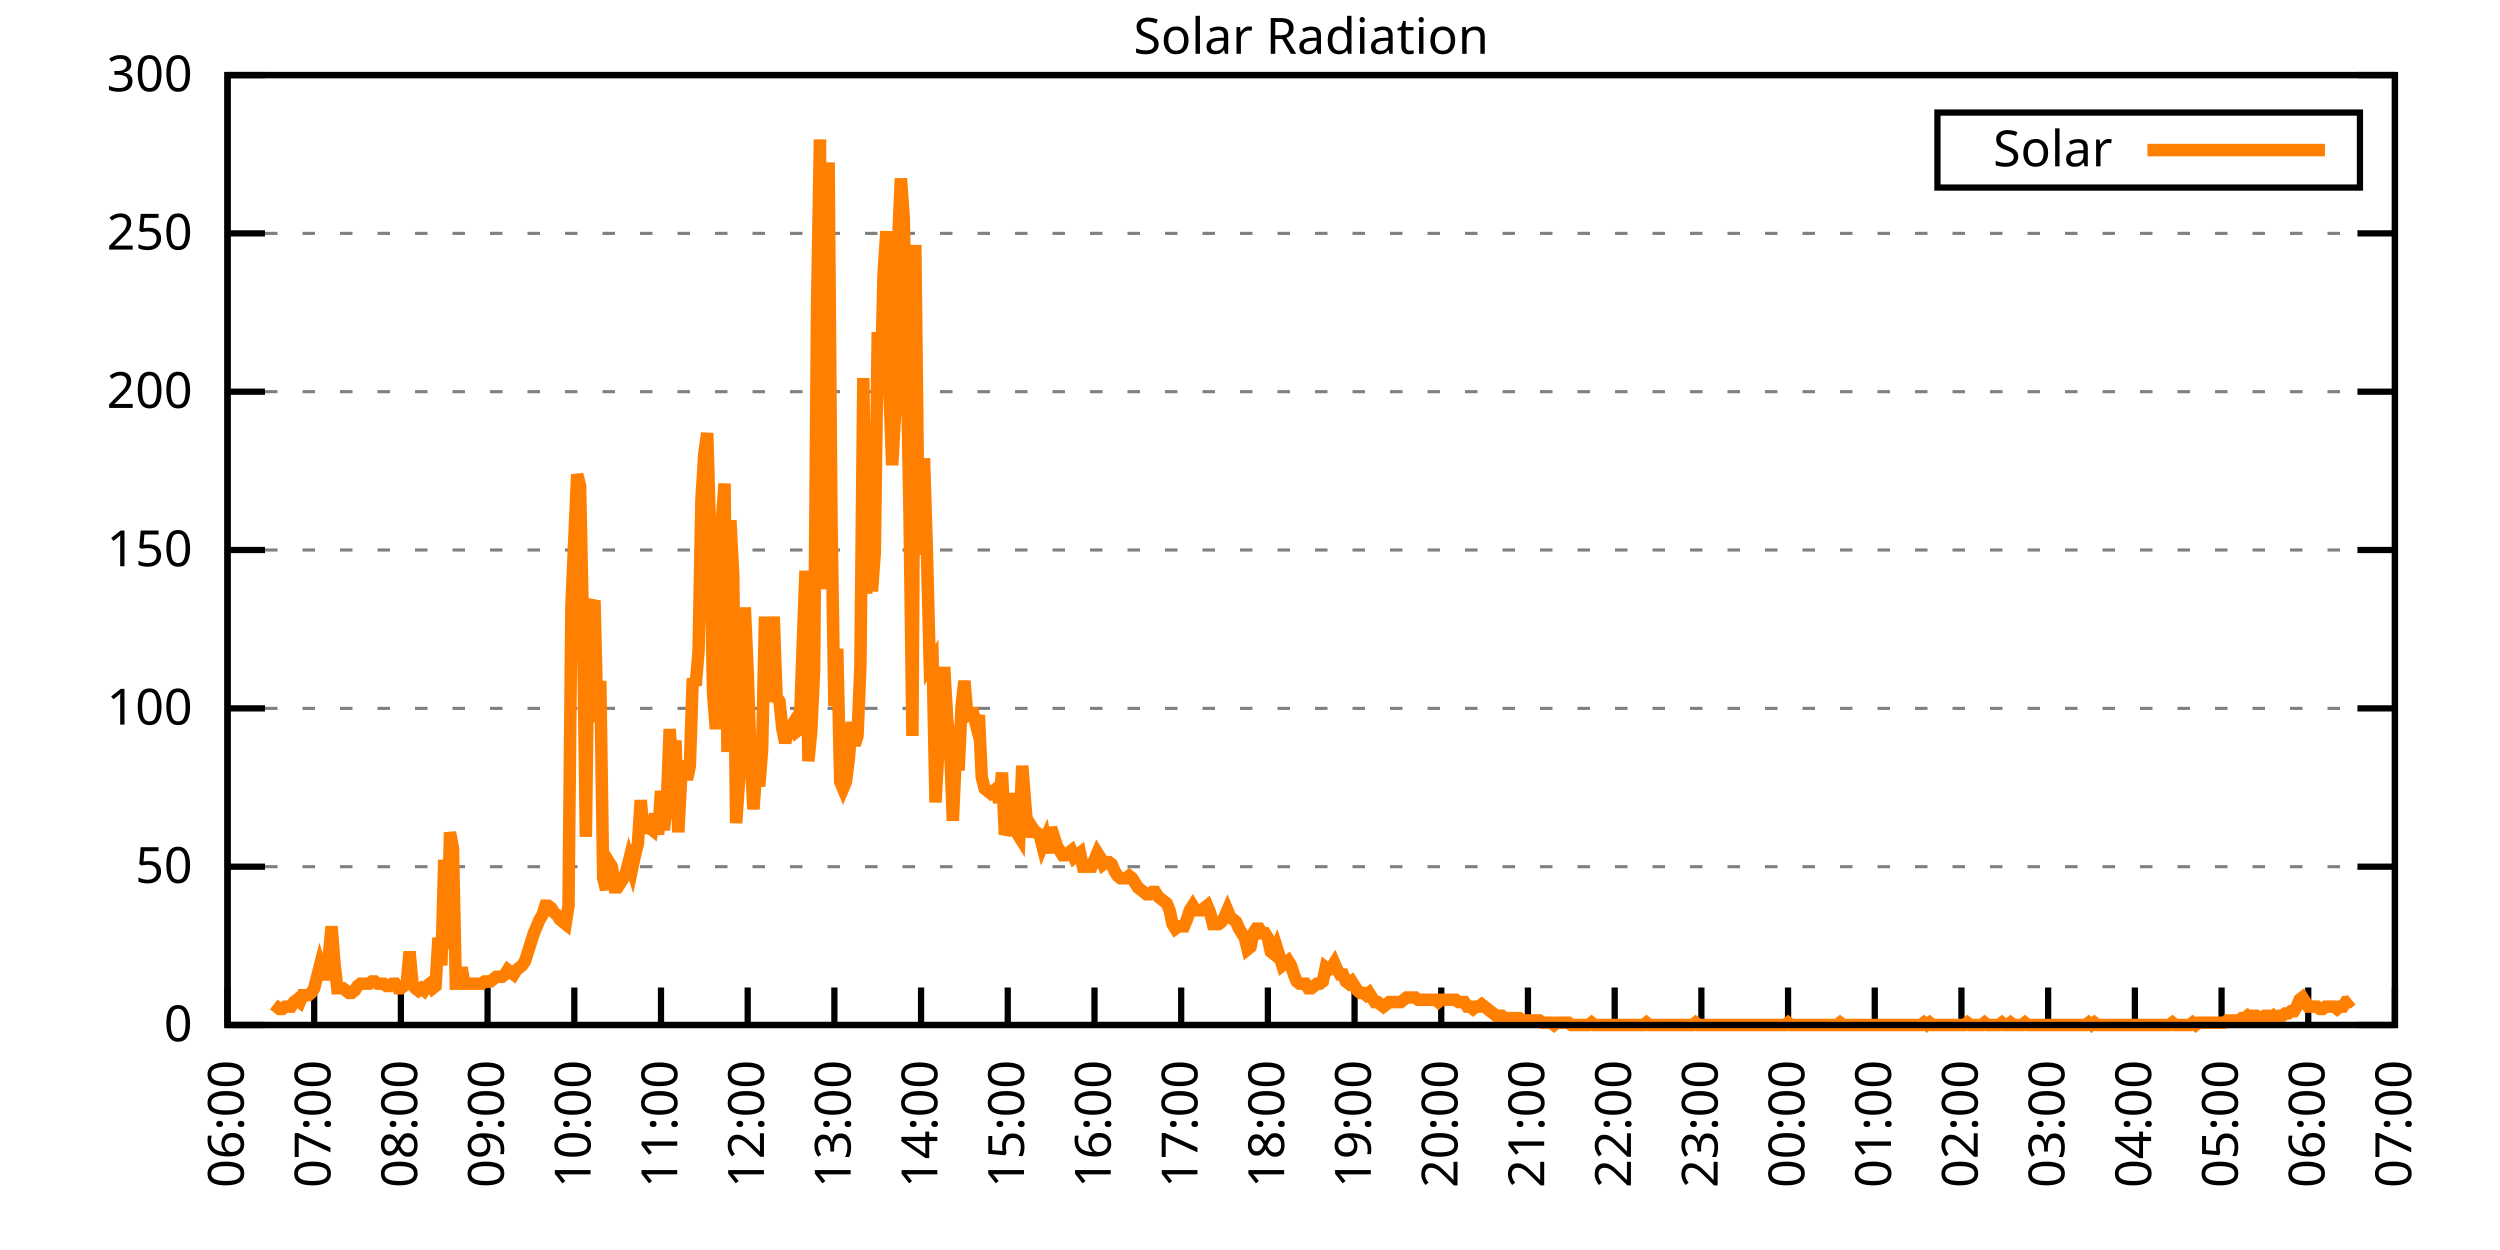
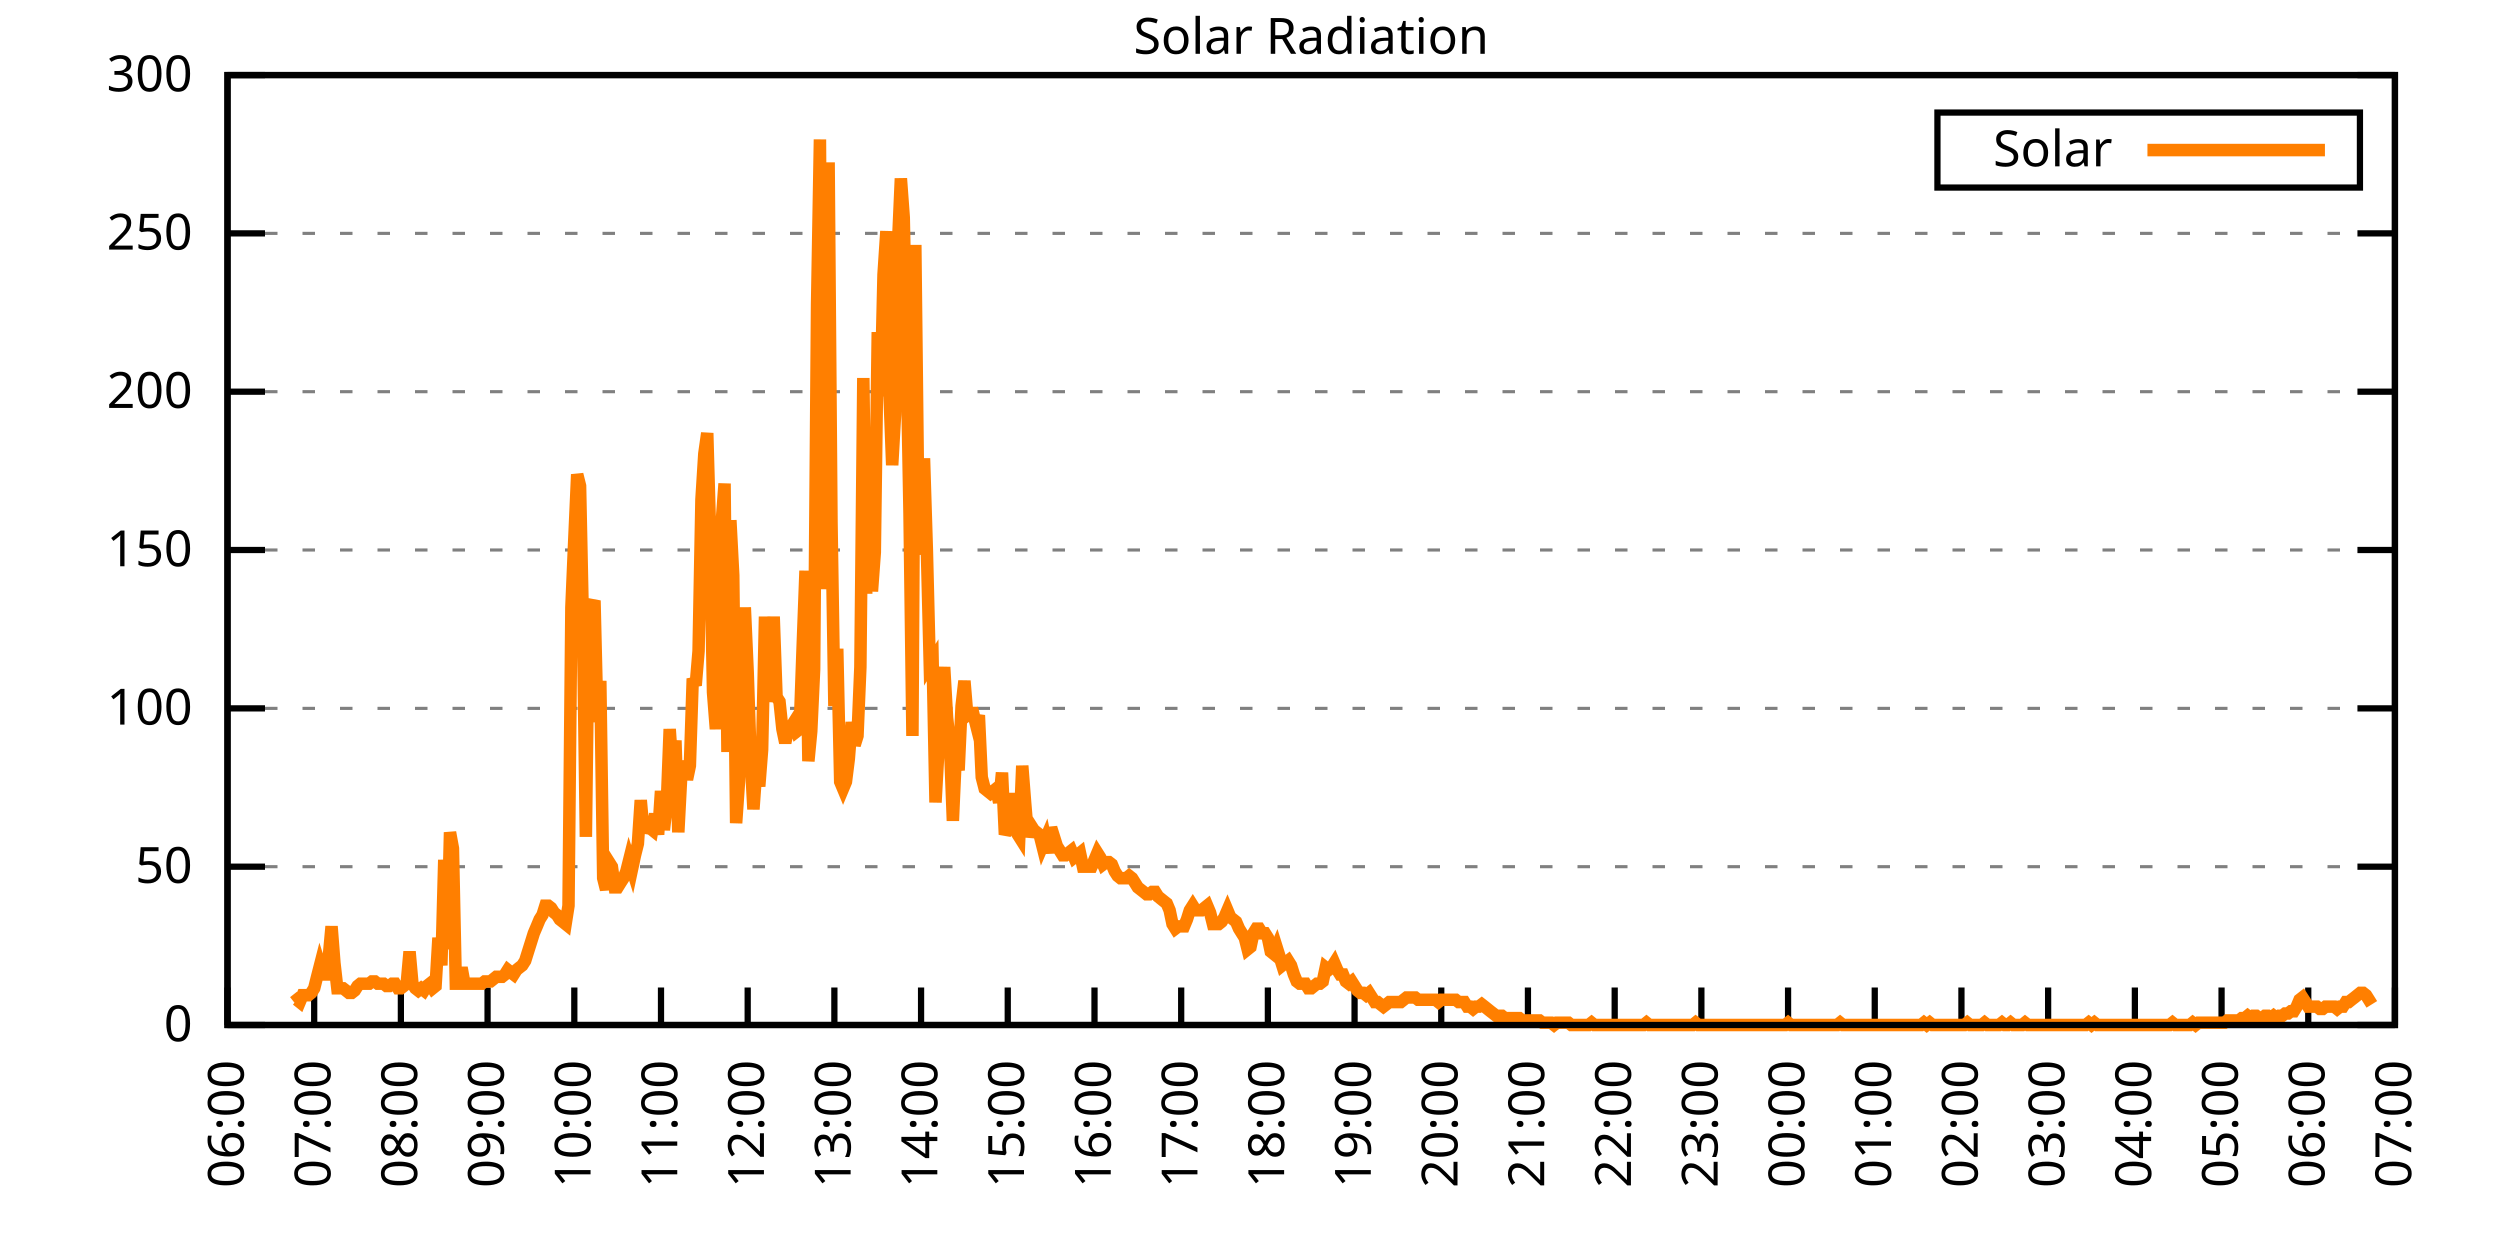
<svg xmlns="http://www.w3.org/2000/svg" xmlns:xlink="http://www.w3.org/1999/xlink" width="400" height="200" viewBox="0 0 400 200">
  <g id="gnuplot_canvas">
    <rect x="0" y="0" width="400" height="200" fill="none" />
    <defs>
      <circle id="gpDot" r="0.5" stroke-width="0.5" stroke="currentColor" />
      <path id="gpPt0" stroke-width="0.333" stroke="currentColor" d="M-1,0 h2 M0,-1 v2" />
      <path id="gpPt1" stroke-width="0.333" stroke="currentColor" d="M-1,-1 L1,1 M1,-1 L-1,1" />
      <path id="gpPt2" stroke-width="0.333" stroke="currentColor" d="M-1,0 L1,0 M0,-1 L0,1 M-1,-1 L1,1 M-1,1 L1,-1" />
      <rect id="gpPt3" stroke-width="0.333" stroke="currentColor" x="-1" y="-1" width="2" height="2" />
      <rect id="gpPt4" stroke-width="0.333" stroke="currentColor" fill="currentColor" x="-1" y="-1" width="2" height="2" />
      <circle id="gpPt5" stroke-width="0.333" stroke="currentColor" cx="0" cy="0" r="1" />
      <use xlink:href="#gpPt5" id="gpPt6" fill="currentColor" stroke="none" />
      <path id="gpPt7" stroke-width="0.333" stroke="currentColor" d="M0,-1.33 L-1.33,0.67 L1.33,0.67 z" />
      <use xlink:href="#gpPt7" id="gpPt8" fill="currentColor" stroke="none" />
      <use xlink:href="#gpPt7" id="gpPt9" stroke="currentColor" transform="rotate(180)" />
      <use xlink:href="#gpPt9" id="gpPt10" fill="currentColor" stroke="none" />
      <use xlink:href="#gpPt3" id="gpPt11" stroke="currentColor" transform="rotate(45)" />
      <use xlink:href="#gpPt11" id="gpPt12" fill="currentColor" stroke="none" />
      <path id="gpPt13" stroke-width="0.333" stroke="currentColor" d="M0,1.330 L1.265,0.411 L0.782,-1.067 L-0.782,-1.076 L-1.265,0.411 z" />
      <use xlink:href="#gpPt13" id="gpPt14" fill="currentColor" stroke="none" />
      <filter id="textbox" filterUnits="objectBoundingBox" x="0" y="0" height="1" width="1">
        <feFlood flood-color="white" flood-opacity="1" result="bgnd" />
        <feComposite in="SourceGraphic" in2="bgnd" operator="atop" />
      </filter>
      <filter id="greybox" filterUnits="objectBoundingBox" x="0" y="0" height="1" width="1">
        <feFlood flood-color="lightgrey" flood-opacity="1" result="grey" />
        <feComposite in="SourceGraphic" in2="grey" operator="atop" />
      </filter>
    </defs>
    <g fill="none" color="white" stroke="currentColor" stroke-width="1.00" stroke-linecap="butt" stroke-linejoin="miter">
</g>
    <g fill="none" color="black" stroke="currentColor" stroke-width="1.00" stroke-linecap="butt" stroke-linejoin="miter">
      <g stroke="none" shape-rendering="crispEdges">
        <polygon fill="rgb(255, 255, 255)" points="36.40,164.00 383.18,164.00 383.18,12.02 36.40,12.02 " />
      </g>
    </g>
    <g fill="none" color="black" stroke="currentColor" stroke-width="1.00" stroke-linecap="butt" stroke-linejoin="miter">
</g>
    <g fill="none" color="black" stroke="black" stroke-width="0.50" stroke-linecap="butt" stroke-linejoin="miter">
</g>
    <g fill="none" color="gray" stroke="currentColor" stroke-width="0.50" stroke-linecap="butt" stroke-linejoin="miter">
      <path stroke="gray" stroke-dasharray="2,4" class="gridline" d="M36.40,164.00 L383.19,164.00  " />
    </g>
    <g fill="none" color="gray" stroke="gray" stroke-width="1.00" stroke-linecap="butt" stroke-linejoin="miter">
</g>
    <g fill="none" color="black" stroke="currentColor" stroke-width="1.00" stroke-linecap="butt" stroke-linejoin="miter">
      <path stroke="black" d="M36.40,164.00 L42.40,164.00 M383.19,164.00 L377.19,164.00  " />
      <g transform="translate(30.80,166.60)" stroke="none" fill="black" font-family="Sans" font-size="8.00" text-anchor="end">
        <text>
          <tspan font-family="Sans"> 0</tspan>
        </text>
      </g>
    </g>
    <g fill="none" color="black" stroke="currentColor" stroke-width="1.00" stroke-linecap="butt" stroke-linejoin="miter">
</g>
    <g fill="none" color="black" stroke="black" stroke-width="0.50" stroke-linecap="butt" stroke-linejoin="miter">
</g>
    <g fill="none" color="gray" stroke="currentColor" stroke-width="0.50" stroke-linecap="butt" stroke-linejoin="miter">
      <path stroke="gray" stroke-dasharray="2,4" class="gridline" d="M36.40,138.67 L383.19,138.67  " />
    </g>
    <g fill="none" color="gray" stroke="gray" stroke-width="1.00" stroke-linecap="butt" stroke-linejoin="miter">
</g>
    <g fill="none" color="black" stroke="currentColor" stroke-width="1.00" stroke-linecap="butt" stroke-linejoin="miter">
      <path stroke="black" d="M36.40,138.67 L42.40,138.67 M383.19,138.67 L377.19,138.67  " />
      <g transform="translate(30.80,141.27)" stroke="none" fill="black" font-family="Sans" font-size="8.00" text-anchor="end">
        <text>
          <tspan font-family="Sans"> 50</tspan>
        </text>
      </g>
    </g>
    <g fill="none" color="black" stroke="currentColor" stroke-width="1.00" stroke-linecap="butt" stroke-linejoin="miter">
</g>
    <g fill="none" color="black" stroke="black" stroke-width="0.50" stroke-linecap="butt" stroke-linejoin="miter">
</g>
    <g fill="none" color="gray" stroke="currentColor" stroke-width="0.50" stroke-linecap="butt" stroke-linejoin="miter">
      <path stroke="gray" stroke-dasharray="2,4" class="gridline" d="M36.40,113.34 L383.19,113.34  " />
    </g>
    <g fill="none" color="gray" stroke="gray" stroke-width="1.00" stroke-linecap="butt" stroke-linejoin="miter">
</g>
    <g fill="none" color="black" stroke="currentColor" stroke-width="1.00" stroke-linecap="butt" stroke-linejoin="miter">
      <path stroke="black" d="M36.40,113.34 L42.40,113.34 M383.19,113.34 L377.19,113.34  " />
      <g transform="translate(30.80,115.94)" stroke="none" fill="black" font-family="Sans" font-size="8.00" text-anchor="end">
        <text>
          <tspan font-family="Sans"> 100</tspan>
        </text>
      </g>
    </g>
    <g fill="none" color="black" stroke="currentColor" stroke-width="1.00" stroke-linecap="butt" stroke-linejoin="miter">
</g>
    <g fill="none" color="black" stroke="black" stroke-width="0.50" stroke-linecap="butt" stroke-linejoin="miter">
</g>
    <g fill="none" color="gray" stroke="currentColor" stroke-width="0.50" stroke-linecap="butt" stroke-linejoin="miter">
      <path stroke="gray" stroke-dasharray="2,4" class="gridline" d="M36.40,88.00 L383.19,88.00  " />
    </g>
    <g fill="none" color="gray" stroke="gray" stroke-width="1.00" stroke-linecap="butt" stroke-linejoin="miter">
</g>
    <g fill="none" color="black" stroke="currentColor" stroke-width="1.00" stroke-linecap="butt" stroke-linejoin="miter">
      <path stroke="black" d="M36.40,88.00 L42.40,88.00 M383.19,88.00 L377.19,88.00  " />
      <g transform="translate(30.80,90.60)" stroke="none" fill="black" font-family="Sans" font-size="8.00" text-anchor="end">
        <text>
          <tspan font-family="Sans"> 150</tspan>
        </text>
      </g>
    </g>
    <g fill="none" color="black" stroke="currentColor" stroke-width="1.00" stroke-linecap="butt" stroke-linejoin="miter">
</g>
    <g fill="none" color="black" stroke="black" stroke-width="0.50" stroke-linecap="butt" stroke-linejoin="miter">
</g>
    <g fill="none" color="gray" stroke="currentColor" stroke-width="0.50" stroke-linecap="butt" stroke-linejoin="miter">
      <path stroke="gray" stroke-dasharray="2,4" class="gridline" d="M36.40,62.67 L383.19,62.67  " />
    </g>
    <g fill="none" color="gray" stroke="gray" stroke-width="1.00" stroke-linecap="butt" stroke-linejoin="miter">
</g>
    <g fill="none" color="black" stroke="currentColor" stroke-width="1.00" stroke-linecap="butt" stroke-linejoin="miter">
      <path stroke="black" d="M36.40,62.67 L42.40,62.67 M383.19,62.67 L377.19,62.67  " />
      <g transform="translate(30.80,65.27)" stroke="none" fill="black" font-family="Sans" font-size="8.00" text-anchor="end">
        <text>
          <tspan font-family="Sans"> 200</tspan>
        </text>
      </g>
    </g>
    <g fill="none" color="black" stroke="currentColor" stroke-width="1.00" stroke-linecap="butt" stroke-linejoin="miter">
</g>
    <g fill="none" color="black" stroke="black" stroke-width="0.50" stroke-linecap="butt" stroke-linejoin="miter">
</g>
    <g fill="none" color="gray" stroke="currentColor" stroke-width="0.50" stroke-linecap="butt" stroke-linejoin="miter">
      <path stroke="gray" stroke-dasharray="2,4" class="gridline" d="M36.40,37.34 L383.19,37.34  " />
    </g>
    <g fill="none" color="gray" stroke="gray" stroke-width="1.00" stroke-linecap="butt" stroke-linejoin="miter">
</g>
    <g fill="none" color="black" stroke="currentColor" stroke-width="1.00" stroke-linecap="butt" stroke-linejoin="miter">
      <path stroke="black" d="M36.40,37.34 L42.40,37.34 M383.19,37.34 L377.19,37.34  " />
      <g transform="translate(30.80,39.94)" stroke="none" fill="black" font-family="Sans" font-size="8.00" text-anchor="end">
        <text>
          <tspan font-family="Sans"> 250</tspan>
        </text>
      </g>
    </g>
    <g fill="none" color="black" stroke="currentColor" stroke-width="1.00" stroke-linecap="butt" stroke-linejoin="miter">
</g>
    <g fill="none" color="black" stroke="black" stroke-width="0.50" stroke-linecap="butt" stroke-linejoin="miter">
</g>
    <g fill="none" color="gray" stroke="currentColor" stroke-width="0.50" stroke-linecap="butt" stroke-linejoin="miter">
      <path stroke="gray" stroke-dasharray="2,4" class="gridline" d="M36.40,12.01 L383.19,12.01  " />
    </g>
    <g fill="none" color="gray" stroke="gray" stroke-width="1.00" stroke-linecap="butt" stroke-linejoin="miter">
</g>
    <g fill="none" color="black" stroke="currentColor" stroke-width="1.00" stroke-linecap="butt" stroke-linejoin="miter">
      <path stroke="black" d="M36.40,12.01 L42.40,12.01 M383.19,12.01 L377.19,12.01  " />
      <g transform="translate(30.80,14.61)" stroke="none" fill="black" font-family="Sans" font-size="8.00" text-anchor="end">
        <text>
          <tspan font-family="Sans"> 300</tspan>
        </text>
      </g>
    </g>
    <g fill="none" color="black" stroke="currentColor" stroke-width="1.00" stroke-linecap="butt" stroke-linejoin="miter">
      <path stroke="black" d="M36.40,164.00 L36.40,158.00  " />
      <g transform="translate(39.00,169.60) rotate(270.00)" stroke="none" fill="black" font-family="Sans" font-size="8.00" text-anchor="end">
        <text>
          <tspan font-family="Sans">06:00</tspan>
        </text>
      </g>
    </g>
    <g fill="none" color="black" stroke="currentColor" stroke-width="1.00" stroke-linecap="butt" stroke-linejoin="miter">
      <path stroke="black" d="M50.27,164.00 L50.27,158.00  " />
      <g transform="translate(52.87,169.60) rotate(270.00)" stroke="none" fill="black" font-family="Sans" font-size="8.00" text-anchor="end">
        <text>
          <tspan font-family="Sans">07:00</tspan>
        </text>
      </g>
    </g>
    <g fill="none" color="black" stroke="currentColor" stroke-width="1.00" stroke-linecap="butt" stroke-linejoin="miter">
      <path stroke="black" d="M64.14,164.00 L64.14,158.00  " />
      <g transform="translate(66.74,169.60) rotate(270.00)" stroke="none" fill="black" font-family="Sans" font-size="8.00" text-anchor="end">
        <text>
          <tspan font-family="Sans">08:00</tspan>
        </text>
      </g>
    </g>
    <g fill="none" color="black" stroke="currentColor" stroke-width="1.00" stroke-linecap="butt" stroke-linejoin="miter">
      <path stroke="black" d="M78.01,164.00 L78.01,158.00  " />
      <g transform="translate(80.61,169.60) rotate(270.00)" stroke="none" fill="black" font-family="Sans" font-size="8.00" text-anchor="end">
        <text>
          <tspan font-family="Sans">09:00</tspan>
        </text>
      </g>
    </g>
    <g fill="none" color="black" stroke="currentColor" stroke-width="1.00" stroke-linecap="butt" stroke-linejoin="miter">
      <path stroke="black" d="M91.89,164.00 L91.89,158.00  " />
      <g transform="translate(94.49,169.60) rotate(270.00)" stroke="none" fill="black" font-family="Sans" font-size="8.00" text-anchor="end">
        <text>
          <tspan font-family="Sans">10:00</tspan>
        </text>
      </g>
    </g>
    <g fill="none" color="black" stroke="currentColor" stroke-width="1.00" stroke-linecap="butt" stroke-linejoin="miter">
      <path stroke="black" d="M105.76,164.00 L105.76,158.00  " />
      <g transform="translate(108.36,169.60) rotate(270.00)" stroke="none" fill="black" font-family="Sans" font-size="8.00" text-anchor="end">
        <text>
          <tspan font-family="Sans">11:00</tspan>
        </text>
      </g>
    </g>
    <g fill="none" color="black" stroke="currentColor" stroke-width="1.00" stroke-linecap="butt" stroke-linejoin="miter">
      <path stroke="black" d="M119.63,164.00 L119.63,158.00  " />
      <g transform="translate(122.23,169.60) rotate(270.00)" stroke="none" fill="black" font-family="Sans" font-size="8.00" text-anchor="end">
        <text>
          <tspan font-family="Sans">12:00</tspan>
        </text>
      </g>
    </g>
    <g fill="none" color="black" stroke="currentColor" stroke-width="1.00" stroke-linecap="butt" stroke-linejoin="miter">
      <path stroke="black" d="M133.50,164.00 L133.50,158.00  " />
      <g transform="translate(136.10,169.60) rotate(270.00)" stroke="none" fill="black" font-family="Sans" font-size="8.00" text-anchor="end">
        <text>
          <tspan font-family="Sans">13:00</tspan>
        </text>
      </g>
    </g>
    <g fill="none" color="black" stroke="currentColor" stroke-width="1.00" stroke-linecap="butt" stroke-linejoin="miter">
      <path stroke="black" d="M147.37,164.00 L147.37,158.00  " />
      <g transform="translate(149.97,169.60) rotate(270.00)" stroke="none" fill="black" font-family="Sans" font-size="8.00" text-anchor="end">
        <text>
          <tspan font-family="Sans">14:00</tspan>
        </text>
      </g>
    </g>
    <g fill="none" color="black" stroke="currentColor" stroke-width="1.00" stroke-linecap="butt" stroke-linejoin="miter">
      <path stroke="black" d="M161.24,164.00 L161.24,158.00  " />
      <g transform="translate(163.84,169.60) rotate(270.00)" stroke="none" fill="black" font-family="Sans" font-size="8.00" text-anchor="end">
        <text>
          <tspan font-family="Sans">15:00</tspan>
        </text>
      </g>
    </g>
    <g fill="none" color="black" stroke="currentColor" stroke-width="1.00" stroke-linecap="butt" stroke-linejoin="miter">
      <path stroke="black" d="M175.12,164.00 L175.12,158.00  " />
      <g transform="translate(177.72,169.60) rotate(270.00)" stroke="none" fill="black" font-family="Sans" font-size="8.00" text-anchor="end">
        <text>
          <tspan font-family="Sans">16:00</tspan>
        </text>
      </g>
    </g>
    <g fill="none" color="black" stroke="currentColor" stroke-width="1.00" stroke-linecap="butt" stroke-linejoin="miter">
      <path stroke="black" d="M188.99,164.00 L188.99,158.00  " />
      <g transform="translate(191.59,169.60) rotate(270.00)" stroke="none" fill="black" font-family="Sans" font-size="8.00" text-anchor="end">
        <text>
          <tspan font-family="Sans">17:00</tspan>
        </text>
      </g>
    </g>
    <g fill="none" color="black" stroke="currentColor" stroke-width="1.00" stroke-linecap="butt" stroke-linejoin="miter">
      <path stroke="black" d="M202.86,164.00 L202.86,158.00  " />
      <g transform="translate(205.46,169.60) rotate(270.00)" stroke="none" fill="black" font-family="Sans" font-size="8.00" text-anchor="end">
        <text>
          <tspan font-family="Sans">18:00</tspan>
        </text>
      </g>
    </g>
    <g fill="none" color="black" stroke="currentColor" stroke-width="1.00" stroke-linecap="butt" stroke-linejoin="miter">
      <path stroke="black" d="M216.73,164.00 L216.73,158.00  " />
      <g transform="translate(219.33,169.60) rotate(270.00)" stroke="none" fill="black" font-family="Sans" font-size="8.00" text-anchor="end">
        <text>
          <tspan font-family="Sans">19:00</tspan>
        </text>
      </g>
    </g>
    <g fill="none" color="black" stroke="currentColor" stroke-width="1.00" stroke-linecap="butt" stroke-linejoin="miter">
      <path stroke="black" d="M230.60,164.00 L230.60,158.00  " />
      <g transform="translate(233.20,169.60) rotate(270.00)" stroke="none" fill="black" font-family="Sans" font-size="8.00" text-anchor="end">
        <text>
          <tspan font-family="Sans">20:00</tspan>
        </text>
      </g>
    </g>
    <g fill="none" color="black" stroke="currentColor" stroke-width="1.00" stroke-linecap="butt" stroke-linejoin="miter">
      <path stroke="black" d="M244.47,164.00 L244.47,158.00  " />
      <g transform="translate(247.07,169.60) rotate(270.00)" stroke="none" fill="black" font-family="Sans" font-size="8.00" text-anchor="end">
        <text>
          <tspan font-family="Sans">21:00</tspan>
        </text>
      </g>
    </g>
    <g fill="none" color="black" stroke="currentColor" stroke-width="1.00" stroke-linecap="butt" stroke-linejoin="miter">
      <path stroke="black" d="M258.35,164.00 L258.35,158.00  " />
      <g transform="translate(260.95,169.60) rotate(270.00)" stroke="none" fill="black" font-family="Sans" font-size="8.00" text-anchor="end">
        <text>
          <tspan font-family="Sans">22:00</tspan>
        </text>
      </g>
    </g>
    <g fill="none" color="black" stroke="currentColor" stroke-width="1.00" stroke-linecap="butt" stroke-linejoin="miter">
      <path stroke="black" d="M272.22,164.00 L272.22,158.00  " />
      <g transform="translate(274.82,169.60) rotate(270.00)" stroke="none" fill="black" font-family="Sans" font-size="8.00" text-anchor="end">
        <text>
          <tspan font-family="Sans">23:00</tspan>
        </text>
      </g>
    </g>
    <g fill="none" color="black" stroke="currentColor" stroke-width="1.00" stroke-linecap="butt" stroke-linejoin="miter">
      <path stroke="black" d="M286.09,164.00 L286.09,158.00  " />
      <g transform="translate(288.69,169.60) rotate(270.00)" stroke="none" fill="black" font-family="Sans" font-size="8.00" text-anchor="end">
        <text>
          <tspan font-family="Sans">00:00</tspan>
        </text>
      </g>
    </g>
    <g fill="none" color="black" stroke="currentColor" stroke-width="1.00" stroke-linecap="butt" stroke-linejoin="miter">
      <path stroke="black" d="M299.96,164.00 L299.96,158.00  " />
      <g transform="translate(302.56,169.60) rotate(270.00)" stroke="none" fill="black" font-family="Sans" font-size="8.00" text-anchor="end">
        <text>
          <tspan font-family="Sans">01:00</tspan>
        </text>
      </g>
    </g>
    <g fill="none" color="black" stroke="currentColor" stroke-width="1.00" stroke-linecap="butt" stroke-linejoin="miter">
      <path stroke="black" d="M313.83,164.00 L313.83,158.00  " />
      <g transform="translate(316.43,169.60) rotate(270.00)" stroke="none" fill="black" font-family="Sans" font-size="8.00" text-anchor="end">
        <text>
          <tspan font-family="Sans">02:00</tspan>
        </text>
      </g>
    </g>
    <g fill="none" color="black" stroke="currentColor" stroke-width="1.00" stroke-linecap="butt" stroke-linejoin="miter">
      <path stroke="black" d="M327.70,164.00 L327.70,158.00  " />
      <g transform="translate(330.30,169.60) rotate(270.00)" stroke="none" fill="black" font-family="Sans" font-size="8.00" text-anchor="end">
        <text>
          <tspan font-family="Sans">03:00</tspan>
        </text>
      </g>
    </g>
    <g fill="none" color="black" stroke="currentColor" stroke-width="1.00" stroke-linecap="butt" stroke-linejoin="miter">
      <path stroke="black" d="M341.58,164.00 L341.58,158.00  " />
      <g transform="translate(344.18,169.60) rotate(270.00)" stroke="none" fill="black" font-family="Sans" font-size="8.00" text-anchor="end">
        <text>
          <tspan font-family="Sans">04:00</tspan>
        </text>
      </g>
    </g>
    <g fill="none" color="black" stroke="currentColor" stroke-width="1.00" stroke-linecap="butt" stroke-linejoin="miter">
      <path stroke="black" d="M355.45,164.00 L355.45,158.00  " />
      <g transform="translate(358.05,169.60) rotate(270.00)" stroke="none" fill="black" font-family="Sans" font-size="8.00" text-anchor="end">
        <text>
          <tspan font-family="Sans">05:00</tspan>
        </text>
      </g>
    </g>
    <g fill="none" color="black" stroke="currentColor" stroke-width="1.00" stroke-linecap="butt" stroke-linejoin="miter">
      <path stroke="black" d="M369.32,164.00 L369.32,158.00  " />
      <g transform="translate(371.92,169.60) rotate(270.00)" stroke="none" fill="black" font-family="Sans" font-size="8.00" text-anchor="end">
        <text>
          <tspan font-family="Sans">06:00</tspan>
        </text>
      </g>
    </g>
    <g fill="none" color="black" stroke="currentColor" stroke-width="1.00" stroke-linecap="butt" stroke-linejoin="miter">
      <path stroke="black" d="M383.19,164.00 L383.19,158.00  " />
      <g transform="translate(385.79,169.60) rotate(270.00)" stroke="none" fill="black" font-family="Sans" font-size="8.00" text-anchor="end">
        <text>
          <tspan font-family="Sans">07:00</tspan>
        </text>
      </g>
    </g>
    <g fill="none" color="black" stroke="currentColor" stroke-width="1.00" stroke-linecap="butt" stroke-linejoin="miter">
</g>
    <g fill="none" color="black" stroke="currentColor" stroke-width="1.00" stroke-linecap="butt" stroke-linejoin="miter">
      <path stroke="black" d="M36.40,12.01 L36.40,164.00 L383.19,164.00 L383.19,12.01 L36.40,12.01 Z  " />
    </g>
    <g fill="none" color="black" stroke="currentColor" stroke-width="1.00" stroke-linecap="butt" stroke-linejoin="miter">
</g>
    <g fill="none" color="black" stroke="currentColor" stroke-width="1.00" stroke-linecap="butt" stroke-linejoin="miter">
      <path stroke="black" d="M309.99,30.01 L309.99,18.01 L377.59,18.01 L377.59,30.01 L309.99,30.01 Z  " />
    </g>
    <g id="Solar_Radiation_plot_1">
      <g fill="none" color="white" stroke="black" stroke-width="2.00" stroke-linecap="butt" stroke-linejoin="miter">
</g>
      <g fill="none" color="black" stroke="currentColor" stroke-width="2.00" stroke-linecap="butt" stroke-linejoin="miter">
        <g transform="translate(337.99,26.61)" stroke="none" fill="black" font-family="Sans" font-size="8.00" text-anchor="end">
          <text>
            <tspan font-family="Sans">Solar</tspan>
          </text>
        </g>
      </g>
      <g fill="none" color="black" stroke="currentColor" stroke-width="2.00" stroke-linecap="butt" stroke-linejoin="miter">
-         <path stroke="rgb(255, 127,   0)" d="M343.59,24.01 L371.99,24.01 M43.80,160.70 L44.26,161.06 L44.72,161.43 L45.19,161.43 L45.65,161.06 L46.11,161.06   L46.57,161.06 L47.03,160.33 L47.50,159.96 L47.96,160.33 L48.42,159.23 L48.88,159.23 L49.35,159.23 L49.81,158.86   L50.27,158.13 L50.73,156.29 L51.20,154.46 L51.66,155.92 L52.12,155.92 L52.58,153.35 L53.05,148.22 L53.51,154.09   L53.97,158.13 L54.43,158.13 L54.90,158.13 L55.36,158.49 L55.82,158.86 L56.28,158.86 L56.75,158.49 L57.21,157.76   L57.67,157.39 L58.13,157.39 L58.59,157.39 L59.06,157.39 L59.52,157.03 L59.98,157.03 L60.44,157.39 L60.91,157.39   L61.37,157.39 L61.83,157.76 L62.29,157.76 L62.76,157.39 L63.22,157.39 L63.68,158.13 L64.14,158.13 L64.61,157.76   L65.07,157.39 L65.53,152.25 L65.99,157.39 L66.46,158.13 L66.92,158.49 L67.38,158.13 L67.84,158.49 L68.30,157.76   L68.77,157.39 L69.23,158.13 L69.69,157.76 L70.15,150.05 L70.62,154.46 L71.08,137.57 L71.54,151.89 L72.00,133.17   L72.47,135.74 L72.93,157.39 L73.39,157.39 L73.85,154.82 L74.32,157.39 L74.78,157.39 L75.24,157.39 L75.70,157.39   L76.17,157.39 L76.63,157.39 L77.09,157.39 L77.55,157.03 L78.01,157.03 L78.48,157.03 L78.94,156.66 L79.40,156.29   L79.86,156.29 L80.33,156.29 L80.79,155.92 L81.25,155.19 L81.71,155.56 L82.18,155.92 L82.64,155.19 L83.10,154.82   L83.56,154.46 L84.03,153.72 L84.49,152.25 L84.95,150.79 L85.41,149.32 L85.88,148.22 L86.34,147.11 L86.80,146.38   L87.26,144.91 L87.72,144.91 L88.19,145.28 L88.65,146.01 L89.11,146.38 L89.57,147.11 L90.04,147.48 L90.50,147.85   L90.96,144.91 L91.42,97.19 L91.89,86.18 L92.35,75.90 L92.81,77.74 L93.27,99.76 L93.74,133.90 L94.20,97.19   L94.66,97.19 L95.12,96.09 L95.59,115.55 L96.05,108.94 L96.51,140.51 L96.97,142.34 L97.44,137.94 L97.90,138.67   L98.36,141.98 L98.82,141.98 L99.28,141.24 L99.75,140.51 L100.21,139.41 L100.67,137.57 L101.13,139.04 L101.60,136.84   L102.06,135.00 L102.52,128.03 L102.98,133.17 L103.45,132.06 L103.91,132.43 L104.37,132.80 L104.83,130.23 L105.30,133.53   L105.76,126.56 L106.22,132.80 L106.68,128.76 L107.15,116.65 L107.61,123.25 L108.07,118.48 L108.53,133.17 L108.99,124.36   L109.46,121.79 L109.92,124.72 L110.38,122.52 L110.84,108.57 L111.31,109.67 L111.77,104.17 L112.23,79.94 L112.69,72.60   L113.16,69.29 L113.62,85.45 L114.08,110.77 L114.54,116.65 L115.01,108.94 L115.47,83.61 L115.93,77.37 L116.39,120.32   L116.86,83.24 L117.32,92.05 L117.78,131.70 L118.24,125.09 L118.70,110.04 L119.17,97.19 L119.63,107.47 L120.09,121.05   L120.55,129.49 L121.02,122.89 L121.48,125.82 L121.94,119.95 L122.40,98.66 L122.87,112.24 L123.33,109.31 L123.79,98.66   L124.25,111.51 L124.72,112.24 L125.18,116.65 L125.64,118.85 L126.10,116.65 L126.57,116.28 L127.03,115.55 L127.49,117.01   L127.95,116.65 L128.41,103.80 L128.88,91.32 L129.34,121.79 L129.80,117.01 L130.26,107.10 L130.73,48.74 L131.19,22.31   L131.65,94.26 L132.11,81.78 L132.58,25.98 L133.04,83.61 L133.50,112.98 L133.96,103.80 L134.43,125.09 L134.89,126.19   L135.35,125.09 L135.81,121.42 L136.28,115.55 L136.74,119.22 L137.20,117.75 L137.66,106.74 L138.13,60.48 L138.59,94.99   L139.05,70.76 L139.51,94.62 L139.97,88.38 L140.44,53.14 L140.90,63.42 L141.36,43.97 L141.82,36.99 L142.29,62.32   L142.75,74.43 L143.21,66.36 L143.67,39.19 L144.14,28.55 L144.60,34.79 L145.06,57.18 L145.52,82.14 L145.99,117.75   L146.45,39.19 L146.91,79.57 L147.37,88.75 L147.84,73.33 L148.30,88.02 L148.76,106.37 L149.22,105.64 L149.68,128.39   L150.15,119.95 L150.61,111.51 L151.07,106.74 L151.53,114.81 L152.00,119.22 L152.46,131.33 L152.92,121.05 L153.38,123.25   L153.85,112.98 L154.31,108.94 L154.77,114.44 L155.23,114.08 L155.70,114.08 L156.16,115.91 L156.62,114.44 L157.08,124.36   L157.55,126.19 L158.01,126.56 L158.47,126.93 L158.93,126.56 L159.39,126.19 L159.86,128.39 L160.32,123.62 L160.78,133.53   L161.24,132.43 L161.71,126.93 L162.17,131.70 L162.63,133.17 L163.09,133.90 L163.56,122.52 L164.02,128.39 L164.48,133.90   L164.94,132.06 L165.41,132.80 L165.87,133.17 L166.33,133.53 L166.79,135.37 L167.26,134.27 L167.72,136.47 L168.18,132.43   L168.64,133.90 L169.10,135.37 L169.57,136.10 L170.03,136.84 L170.49,136.84 L170.95,136.47 L171.42,136.10 L171.88,137.20   L172.34,136.84 L172.80,136.47 L173.27,138.67 L173.73,138.67 L174.19,138.67 L174.65,138.67 L175.12,137.57 L175.58,136.47   L176.04,137.20 L176.50,138.30 L176.97,137.94 L177.43,137.94 L177.89,138.30 L178.35,139.41 L178.82,140.14 L179.28,140.51   L179.74,140.51 L180.20,140.51 L180.66,140.14 L181.13,140.51 L181.59,141.24 L182.05,141.98 L182.51,142.34 L182.98,142.71   L183.44,143.08 L183.90,143.08 L184.36,142.71 L184.83,142.71 L185.29,143.44 L185.75,143.81 L186.21,144.18 L186.68,144.55   L187.14,145.65 L187.60,147.85 L188.06,148.58 L188.53,148.22 L188.99,148.22 L189.45,148.22 L189.91,147.11 L190.37,145.65   L190.84,144.91 L191.30,145.65 L191.76,145.65 L192.22,145.65 L192.69,145.28 L193.15,144.91 L193.61,146.01 L194.07,147.85   L194.54,147.85 L195.00,147.85 L195.46,147.48 L195.92,146.75 L196.39,145.65 L196.85,146.75 L197.31,147.11 L197.77,147.48   L198.24,148.58 L198.70,149.32 L199.16,150.05 L199.62,151.89 L200.08,151.52 L200.55,149.32 L201.01,148.58 L201.47,148.58   L201.93,149.32 L202.40,149.32 L202.86,150.05 L203.32,152.25 L203.78,152.62 L204.25,151.52 L204.71,152.99 L205.17,154.46   L205.63,154.09 L206.10,153.72 L206.56,154.46 L207.02,155.92 L207.48,157.03 L207.95,157.39 L208.41,157.39 L208.87,157.39   L209.33,158.13 L209.80,158.13 L210.26,157.76 L210.72,157.39 L211.18,157.39 L211.64,157.03 L212.11,154.82 L212.57,155.19   L213.03,154.82 L213.49,154.09 L213.96,155.19 L214.42,155.92 L214.88,155.92 L215.34,157.03 L215.81,157.39 L216.27,157.03   L216.73,157.76 L217.19,158.49 L217.66,158.86 L218.12,158.86 L218.58,159.23 L219.04,158.86 L219.51,159.60 L219.97,160.33   L220.43,160.33 L220.89,160.70 L221.35,161.06 L221.82,160.70 L222.28,160.33 L222.74,160.33 L223.20,160.33 L223.67,160.33   L224.13,160.33 L224.59,159.96 L225.05,159.60 L225.52,159.60 L225.98,159.60 L226.44,159.60 L226.90,159.96 L227.37,159.96   L227.83,159.96 L228.29,159.96 L228.75,159.96 L229.22,159.96 L229.68,159.96 L230.14,160.33 L230.60,159.96 L231.06,159.96   L231.53,159.96 L231.99,159.96 L232.45,159.96 L232.91,159.96 L233.38,160.33 L233.84,160.33 L234.30,160.33 L234.76,161.06   L235.23,161.06 L235.69,161.43 L236.15,161.06 L236.61,161.06 L237.08,160.70 L237.54,161.06 L238.00,161.43 L238.46,161.80   L238.93,162.16 L239.39,162.53 L239.85,162.53 L240.31,162.53 L240.77,162.90 L241.24,162.90 L241.70,162.90 L242.16,162.90   L242.62,162.90 L243.09,162.90 L243.55,163.27 L244.01,163.27 L244.47,163.27 L244.94,163.27 L245.40,163.27 L245.86,163.27   L246.32,163.27 L246.79,163.63 L247.25,163.63 L247.71,163.63 L248.17,163.63 L248.64,164.00 L249.10,163.63 L249.56,163.63   L250.02,163.63 L250.49,163.63 L250.95,163.63 L251.41,164.00 L251.87,164.00 L252.33,164.00 L252.80,164.00 L253.26,164.00   L253.72,164.00 L254.18,164.00 L254.65,163.63 L255.11,164.00 L255.57,164.00 L256.03,164.00 L256.50,164.00 L256.96,164.00   L257.42,164.00 L257.88,164.00 L258.35,164.00 L258.81,164.00 L259.27,164.00 L259.73,164.00 L260.20,164.00 L260.66,164.00   L261.12,164.00 L261.58,164.00 L262.04,164.00 L262.51,164.00 L262.97,164.00 L263.43,163.63 L263.89,164.00 L264.36,164.00   L264.82,164.00 L265.28,164.00 L265.74,164.00 L266.21,164.00 L266.67,164.00 L267.13,164.00 L267.59,164.00 L268.06,164.00   L268.52,164.00 L268.98,164.00 L269.44,164.00 L269.91,164.00 L270.37,164.00 L270.83,164.00 L271.29,163.63 L271.75,164.00   L272.22,164.00 L272.68,164.00 L273.14,164.00 L273.60,164.00 L274.07,164.00 L274.53,164.00 L274.99,164.00 L275.45,164.00   L275.92,164.00 L276.38,164.00 L276.84,164.00 L277.30,164.00 L277.77,164.00 L278.23,164.00 L278.69,164.00 L279.15,164.00   L279.62,164.00 L280.08,164.00 L280.54,164.00 L281.00,164.00 L281.46,164.00 L281.93,164.00 L282.39,164.00 L282.85,164.00   L283.31,164.00 L283.78,164.00 L284.24,164.00 L284.70,164.00 L285.16,164.00 L285.63,164.00 L286.09,163.63 L286.55,164.00   L287.01,164.00 L287.48,164.00 L287.94,164.00 L288.40,164.00 L288.86,164.00 L289.33,164.00 L289.79,164.00 L290.25,164.00   L290.71,164.00 L291.18,164.00 L291.64,164.00 L292.10,164.00 L292.56,164.00 L293.02,164.00 L293.49,164.00 L293.95,164.00   L294.41,163.63 L294.87,164.00 L295.34,164.00 L295.80,164.00 L296.26,164.00 L296.72,164.00 L297.19,164.00 L297.65,164.00   L298.11,164.00 L298.57,164.00 L299.04,164.00 L299.50,164.00 L299.96,164.00 L300.42,164.00 L300.89,164.00 L301.35,164.00   L301.81,164.00 L302.27,164.00 L302.73,164.00 L303.20,164.00 L303.66,164.00 L304.12,164.00 L304.58,164.00 L305.05,164.00   L305.51,164.00 L305.97,164.00 L306.43,164.00 L306.90,164.00 L307.36,164.00 L307.82,163.63 L308.28,164.00 L308.75,163.63   L309.21,164.00 L309.67,164.00 L310.13,164.00 L310.60,164.00 L311.06,164.00 L311.52,164.00 L311.98,164.00 L312.44,164.00   L312.91,164.00 L313.37,164.00 L313.83,164.00 L314.29,164.00 L314.76,163.63 L315.22,164.00 L315.68,164.00 L316.14,164.00   L316.61,164.00 L317.07,164.00 L317.53,163.63 L317.99,164.00 L318.46,164.00 L318.92,164.00 L319.38,164.00 L319.84,164.00   L320.31,163.63 L320.77,164.00 L321.23,164.00 L321.69,163.63 L322.15,164.00 L322.62,164.00 L323.08,164.00 L323.54,164.00   L324.00,163.63 L324.47,164.00 L324.93,164.00 L325.39,164.00 L325.85,164.00 L326.32,164.00 L326.78,164.00 L327.24,164.00   L327.70,164.00 L328.17,164.00 L328.63,164.00 L329.09,164.00 L329.55,164.00 L330.02,164.00 L330.48,164.00 L330.94,164.00   L331.40,164.00 L331.87,164.00 L332.33,164.00 L332.79,164.00 L333.25,164.00 L333.71,164.00 L334.18,163.63 L334.64,164.00   L335.10,163.63 L335.56,164.00 L336.03,164.00 L336.49,164.00 L336.95,164.00 L337.41,164.00 L337.88,164.00 L338.34,164.00   L338.80,164.00 L339.26,164.00 L339.73,164.00 L340.19,164.00 L340.65,164.00 L341.11,164.00 L341.58,164.00 L342.04,164.00   L342.50,164.00 L342.96,164.00 L343.42,164.00 L343.89,164.00 L344.35,164.00 L344.81,164.00 L345.27,164.00 L345.74,164.00   L346.20,164.00 L346.66,164.00 L347.12,164.00 L347.59,163.63 L348.05,164.00 L348.51,164.00 L348.97,164.00 L349.44,164.00   L349.90,164.00 L350.36,164.00 L350.82,163.63 L351.29,164.00 L351.75,163.63 L352.21,163.63 L352.67,163.63 L353.13,163.63   L353.60,163.63 L354.06,163.63 L354.52,163.63 L354.98,163.63 L355.45,163.63 L355.91,163.63 L356.37,163.27 L356.83,163.27   L357.30,163.27 L357.76,163.27 L358.22,163.27 L358.68,162.90 L359.15,162.90 L359.61,162.53 L360.07,162.90 L360.53,162.53   L361.00,162.53 L361.46,162.90 L361.92,162.90 L362.38,162.53 L362.84,162.53 L363.31,162.90 L363.77,162.53 L364.23,162.90   L364.69,162.53 L365.16,162.53 L365.62,162.16 L366.08,162.16 L366.54,161.80 L367.01,161.80 L367.47,161.06 L367.93,159.96   L368.39,159.60 L368.86,160.33 L369.32,161.06 L369.78,161.06 L370.24,161.06 L370.71,161.06 L371.17,161.43 L371.63,161.43   L372.09,161.06 L372.56,161.06 L373.02,161.06 L373.48,161.06 L373.94,161.43 L374.40,161.06 L374.87,161.06 L375.33,160.33   L375.79,160.33 L376.25,159.96  " />
+         <path stroke="rgb(255, 127,   0)" d="M343.59,24.01 L371.99,24.01 M47.03,160.33 L47.50,159.96 L47.96,160.33 L48.42,159.23 L48.88,159.23 L49.35,159.23   L49.81,158.86 L50.27,158.13 L50.73,156.29 L51.20,154.46 L51.66,155.92 L52.12,155.92 L52.58,153.35 L53.05,148.22   L53.51,154.09 L53.97,158.13 L54.43,158.13 L54.90,158.13 L55.36,158.49 L55.82,158.86 L56.28,158.86 L56.75,158.49   L57.21,157.76 L57.67,157.39 L58.13,157.39 L58.59,157.39 L59.06,157.39 L59.52,157.03 L59.98,157.03 L60.44,157.39   L60.91,157.39 L61.37,157.39 L61.83,157.76 L62.29,157.76 L62.76,157.39 L63.22,157.39 L63.68,158.13 L64.14,158.13   L64.61,157.76 L65.07,157.39 L65.53,152.25 L65.99,157.39 L66.46,158.13 L66.92,158.49 L67.38,158.13 L67.84,158.49   L68.30,157.76 L68.77,157.39 L69.23,158.13 L69.69,157.76 L70.15,150.05 L70.62,154.46 L71.08,137.57 L71.54,151.89   L72.00,133.17 L72.47,135.74 L72.93,157.39 L73.39,157.39 L73.85,154.82 L74.32,157.39 L74.78,157.39 L75.24,157.39   L75.70,157.39 L76.17,157.39 L76.63,157.39 L77.09,157.39 L77.55,157.03 L78.01,157.03 L78.48,157.03 L78.94,156.66   L79.40,156.29 L79.86,156.29 L80.33,156.29 L80.79,155.92 L81.25,155.19 L81.71,155.56 L82.18,155.92 L82.64,155.19   L83.10,154.82 L83.56,154.46 L84.03,153.72 L84.49,152.25 L84.95,150.79 L85.41,149.32 L85.88,148.22 L86.34,147.11   L86.80,146.38 L87.26,144.91 L87.72,144.91 L88.19,145.28 L88.65,146.01 L89.11,146.38 L89.57,147.11 L90.04,147.48   L90.50,147.85 L90.96,144.91 L91.42,97.19 L91.89,86.18 L92.35,75.90 L92.81,77.74 L93.27,99.76 L93.74,133.90   L94.20,97.19 L94.66,97.19 L95.12,96.09 L95.59,115.55 L96.05,108.94 L96.51,140.51 L96.97,142.34 L97.44,137.94   L97.90,138.67 L98.36,141.98 L98.82,141.98 L99.28,141.24 L99.75,140.51 L100.21,139.41 L100.67,137.57 L101.13,139.04   L101.60,136.84 L102.06,135.00 L102.52,128.03 L102.98,133.17 L103.45,132.06 L103.91,132.43 L104.37,132.80 L104.83,130.23   L105.30,133.53 L105.76,126.56 L106.22,132.80 L106.68,128.76 L107.15,116.65 L107.61,123.25 L108.07,118.48 L108.53,133.17   L108.99,124.36 L109.46,121.79 L109.92,124.72 L110.38,122.52 L110.84,108.57 L111.31,109.67 L111.77,104.17 L112.23,79.94   L112.69,72.60 L113.16,69.29 L113.62,85.45 L114.08,110.77 L114.54,116.65 L115.01,108.94 L115.47,83.61 L115.93,77.37   L116.39,120.32 L116.86,83.24 L117.32,92.05 L117.78,131.70 L118.24,125.09 L118.70,110.04 L119.17,97.19 L119.63,107.47   L120.09,121.05 L120.55,129.49 L121.02,122.89 L121.48,125.82 L121.94,119.95 L122.40,98.66 L122.87,112.24 L123.33,109.31   L123.79,98.66 L124.25,111.51 L124.72,112.24 L125.18,116.65 L125.64,118.85 L126.10,116.65 L126.57,116.28 L127.03,115.55   L127.49,117.01 L127.95,116.65 L128.41,103.80 L128.88,91.32 L129.34,121.79 L129.80,117.01 L130.26,107.10 L130.73,48.74   L131.19,22.31 L131.65,94.26 L132.11,81.78 L132.58,25.98 L133.04,83.61 L133.50,112.98 L133.96,103.80 L134.43,125.09   L134.89,126.19 L135.35,125.09 L135.81,121.42 L136.28,115.55 L136.74,119.22 L137.20,117.75 L137.66,106.74 L138.13,60.48   L138.59,94.99 L139.05,70.76 L139.51,94.62 L139.97,88.38 L140.44,53.14 L140.90,63.42 L141.36,43.97 L141.82,36.99   L142.29,62.32 L142.75,74.43 L143.21,66.36 L143.67,39.19 L144.14,28.55 L144.60,34.79 L145.06,57.18 L145.52,82.14   L145.99,117.75 L146.45,39.19 L146.91,79.57 L147.37,88.75 L147.84,73.33 L148.30,88.02 L148.76,106.37 L149.22,105.64   L149.68,128.39 L150.15,119.95 L150.61,111.51 L151.07,106.74 L151.53,114.81 L152.00,119.22 L152.46,131.33 L152.92,121.05   L153.38,123.25 L153.85,112.98 L154.31,108.94 L154.77,114.44 L155.23,114.08 L155.70,114.08 L156.16,115.91 L156.62,114.44   L157.08,124.36 L157.55,126.19 L158.01,126.56 L158.47,126.93 L158.93,126.56 L159.39,126.19 L159.86,128.39 L160.32,123.62   L160.78,133.53 L161.24,132.43 L161.71,126.93 L162.17,131.70 L162.63,133.17 L163.09,133.90 L163.56,122.52 L164.02,128.39   L164.48,133.90 L164.94,132.06 L165.41,132.80 L165.87,133.17 L166.33,133.53 L166.79,135.37 L167.26,134.27 L167.72,136.47   L168.18,132.43 L168.64,133.90 L169.10,135.37 L169.57,136.10 L170.03,136.84 L170.49,136.84 L170.95,136.47 L171.42,136.10   L171.88,137.20 L172.34,136.84 L172.80,136.47 L173.27,138.67 L173.73,138.67 L174.19,138.67 L174.65,138.67 L175.12,137.57   L175.58,136.47 L176.04,137.20 L176.50,138.30 L176.97,137.94 L177.43,137.94 L177.89,138.30 L178.35,139.41 L178.82,140.14   L179.28,140.51 L179.74,140.51 L180.20,140.51 L180.66,140.14 L181.13,140.51 L181.59,141.24 L182.05,141.98 L182.51,142.34   L182.98,142.71 L183.44,143.08 L183.90,143.08 L184.36,142.71 L184.83,142.71 L185.29,143.44 L185.75,143.81 L186.21,144.18   L186.68,144.55 L187.14,145.65 L187.60,147.85 L188.06,148.58 L188.53,148.22 L188.99,148.22 L189.45,148.22 L189.91,147.11   L190.37,145.65 L190.84,144.91 L191.30,145.65 L191.76,145.65 L192.22,145.65 L192.69,145.28 L193.15,144.91 L193.61,146.01   L194.07,147.85 L194.54,147.85 L195.00,147.85 L195.46,147.48 L195.92,146.75 L196.39,145.65 L196.85,146.75 L197.31,147.11   L197.77,147.48 L198.24,148.58 L198.70,149.32 L199.16,150.05 L199.62,151.89 L200.08,151.52 L200.55,149.32 L201.01,148.58   L201.47,148.58 L201.93,149.32 L202.40,149.32 L202.86,150.05 L203.32,152.25 L203.78,152.62 L204.25,151.52 L204.71,152.99   L205.17,154.46 L205.63,154.09 L206.10,153.72 L206.56,154.46 L207.02,155.92 L207.48,157.03 L207.95,157.39 L208.41,157.39   L208.87,157.39 L209.33,158.13 L209.80,158.13 L210.26,157.76 L210.72,157.39 L211.18,157.39 L211.64,157.03 L212.11,154.82   L212.57,155.19 L213.03,154.82 L213.49,154.09 L213.96,155.19 L214.42,155.92 L214.88,155.92 L215.34,157.03 L215.81,157.39   L216.27,157.03 L216.73,157.76 L217.19,158.49 L217.66,158.86 L218.12,158.86 L218.58,159.23 L219.04,158.86 L219.51,159.60   L219.97,160.33 L220.43,160.33 L220.89,160.70 L221.35,161.06 L221.82,160.70 L222.28,160.33 L222.74,160.33 L223.20,160.33   L223.67,160.33 L224.13,160.33 L224.59,159.96 L225.05,159.60 L225.52,159.60 L225.98,159.60 L226.44,159.60 L226.90,159.96   L227.37,159.96 L227.83,159.96 L228.29,159.96 L228.75,159.96 L229.22,159.96 L229.68,159.96 L230.14,160.33 L230.60,159.96   L231.06,159.96 L231.53,159.96 L231.99,159.96 L232.45,159.96 L232.91,159.96 L233.38,160.33 L233.84,160.33 L234.30,160.33   L234.76,161.06 L235.23,161.06 L235.69,161.43 L236.15,161.06 L236.61,161.06 L237.08,160.70 L237.54,161.06 L238.00,161.43   L238.46,161.80 L238.93,162.16 L239.39,162.53 L239.85,162.53 L240.31,162.53 L240.77,162.90 L241.24,162.90 L241.70,162.90   L242.16,162.90 L242.62,162.90 L243.09,162.90 L243.55,163.27 L244.01,163.27 L244.47,163.27 L244.94,163.27 L245.40,163.27   L245.86,163.27 L246.32,163.27 L246.79,163.63 L247.25,163.63 L247.71,163.63 L248.17,163.63 L248.64,164.00 L249.10,163.63   L249.56,163.63 L250.02,163.63 L250.49,163.63 L250.95,163.63 L251.41,164.00 L251.87,164.00 L252.33,164.00 L252.80,164.00   L253.26,164.00 L253.72,164.00 L254.18,164.00 L254.65,163.63 L255.11,164.00 L255.57,164.00 L256.03,164.00 L256.50,164.00   L256.96,164.00 L257.42,164.00 L257.88,164.00 L258.35,164.00 L258.81,164.00 L259.27,164.00 L259.73,164.00 L260.20,164.00   L260.66,164.00 L261.12,164.00 L261.58,164.00 L262.04,164.00 L262.51,164.00 L262.97,164.00 L263.43,163.63 L263.89,164.00   L264.36,164.00 L264.82,164.00 L265.28,164.00 L265.74,164.00 L266.21,164.00 L266.67,164.00 L267.13,164.00 L267.59,164.00   L268.06,164.00 L268.52,164.00 L268.98,164.00 L269.44,164.00 L269.91,164.00 L270.37,164.00 L270.83,164.00 L271.29,163.63   L271.75,164.00 L272.22,164.00 L272.68,164.00 L273.14,164.00 L273.60,164.00 L274.07,164.00 L274.53,164.00 L274.99,164.00   L275.45,164.00 L275.92,164.00 L276.38,164.00 L276.84,164.00 L277.30,164.00 L277.77,164.00 L278.23,164.00 L278.69,164.00   L279.15,164.00 L279.62,164.00 L280.08,164.00 L280.54,164.00 L281.00,164.00 L281.46,164.00 L281.93,164.00 L282.39,164.00   L282.85,164.00 L283.31,164.00 L283.78,164.00 L284.24,164.00 L284.70,164.00 L285.16,164.00 L285.63,164.00 L286.09,163.63   L286.55,164.00 L287.01,164.00 L287.48,164.00 L287.94,164.00 L288.40,164.00 L288.86,164.00 L289.33,164.00 L289.79,164.00   L290.25,164.00 L290.71,164.00 L291.18,164.00 L291.64,164.00 L292.10,164.00 L292.56,164.00 L293.02,164.00 L293.49,164.00   L293.95,164.00 L294.41,163.63 L294.87,164.00 L295.34,164.00 L295.80,164.00 L296.26,164.00 L296.72,164.00 L297.19,164.00   L297.65,164.00 L298.11,164.00 L298.57,164.00 L299.04,164.00 L299.50,164.00 L299.96,164.00 L300.42,164.00 L300.89,164.00   L301.35,164.00 L301.81,164.00 L302.27,164.00 L302.73,164.00 L303.20,164.00 L303.66,164.00 L304.12,164.00 L304.58,164.00   L305.05,164.00 L305.51,164.00 L305.97,164.00 L306.43,164.00 L306.90,164.00 L307.36,164.00 L307.82,163.63 L308.28,164.00   L308.75,163.63 L309.21,164.00 L309.67,164.00 L310.13,164.00 L310.60,164.00 L311.06,164.00 L311.52,164.00 L311.98,164.00   L312.44,164.00 L312.91,164.00 L313.37,164.00 L313.83,164.00 L314.29,164.00 L314.76,163.63 L315.22,164.00 L315.68,164.00   L316.14,164.00 L316.61,164.00 L317.07,164.00 L317.53,163.63 L317.99,164.00 L318.46,164.00 L318.92,164.00 L319.38,164.00   L319.84,164.00 L320.31,163.63 L320.77,164.00 L321.23,164.00 L321.69,163.63 L322.15,164.00 L322.62,164.00 L323.08,164.00   L323.54,164.00 L324.00,163.63 L324.47,164.00 L324.93,164.00 L325.39,164.00 L325.85,164.00 L326.32,164.00 L326.78,164.00   L327.24,164.00 L327.70,164.00 L328.17,164.00 L328.63,164.00 L329.09,164.00 L329.55,164.00 L330.02,164.00 L330.48,164.00   L330.94,164.00 L331.40,164.00 L331.87,164.00 L332.33,164.00 L332.79,164.00 L333.25,164.00 L333.71,164.00 L334.18,163.63   L334.64,164.00 L335.10,163.63 L335.56,164.00 L336.03,164.00 L336.49,164.00 L336.95,164.00 L337.41,164.00 L337.88,164.00   L338.34,164.00 L338.80,164.00 L339.26,164.00 L339.73,164.00 L340.19,164.00 L340.65,164.00 L341.11,164.00 L341.58,164.00   L342.04,164.00 L342.50,164.00 L342.96,164.00 L343.42,164.00 L343.89,164.00 L344.35,164.00 L344.81,164.00 L345.27,164.00   L345.74,164.00 L346.20,164.00 L346.66,164.00 L347.12,164.00 L347.59,163.63 L348.05,164.00 L348.51,164.00 L348.97,164.00   L349.44,164.00 L349.90,164.00 L350.36,164.00 L350.82,163.63 L351.29,164.00 L351.75,163.63 L352.21,163.63 L352.67,163.63   L353.13,163.63 L353.60,163.63 L354.06,163.63 L354.52,163.63 L354.98,163.63 L355.45,163.63 L355.91,163.63 L356.37,163.27   L356.83,163.27 L357.30,163.27 L357.76,163.27 L358.22,163.27 L358.68,162.90 L359.15,162.90 L359.61,162.53 L360.07,162.90   L360.53,162.53 L361.00,162.53 L361.46,162.90 L361.92,162.90 L362.38,162.53 L362.84,162.53 L363.31,162.90 L363.77,162.53   L364.23,162.90 L364.69,162.53 L365.16,162.53 L365.62,162.16 L366.08,162.16 L366.54,161.80 L367.01,161.80 L367.47,161.06   L367.93,159.96 L368.39,159.60 L368.86,160.33 L369.32,161.06 L369.78,161.06 L370.24,161.06 L370.71,161.06 L371.17,161.43   L371.63,161.43 L372.09,161.06 L372.56,161.06 L373.02,161.06 L373.48,161.06 L373.94,161.43 L374.40,161.06 L374.87,161.06   L375.33,160.33 L375.79,160.33 L376.25,159.96 L376.72,159.60 L377.18,159.23 L377.64,158.86 L378.10,158.86 L378.57,159.23   L379.03,159.96 L379.49,160.70  " />
      </g>
    </g>
    <g fill="none" color="black" stroke="currentColor" stroke-width="2.00" stroke-linecap="butt" stroke-linejoin="miter">
</g>
    <g fill="none" color="black" stroke="black" stroke-width="1.00" stroke-linecap="butt" stroke-linejoin="miter">
</g>
    <g fill="none" color="black" stroke="currentColor" stroke-width="1.00" stroke-linecap="butt" stroke-linejoin="miter">
      <path stroke="black" d="M36.40,12.01 L36.40,164.00 L383.19,164.00 L383.19,12.01 L36.40,12.01 Z  " />
      <g transform="translate(6.80,88.01) rotate(270.00)" stroke="none" fill="black" font-family="Sans" font-size="8.00" text-anchor="middle">
        <text />
      </g>
    </g>
    <g fill="none" color="black" stroke="currentColor" stroke-width="1.00" stroke-linecap="butt" stroke-linejoin="miter">
</g>
    <g fill="none" color="black" stroke="currentColor" stroke-width="1.00" stroke-linecap="butt" stroke-linejoin="miter">
      <g transform="translate(209.79,8.61)" stroke="none" fill="black" font-family="Sans" font-size="8.00" text-anchor="middle">
        <text>
          <tspan font-family="Sans">Solar Radiation</tspan>
        </text>
      </g>
    </g>
    <g fill="none" color="black" stroke="currentColor" stroke-width="1.00" stroke-linecap="butt" stroke-linejoin="miter">
</g>
  </g>
</svg>
